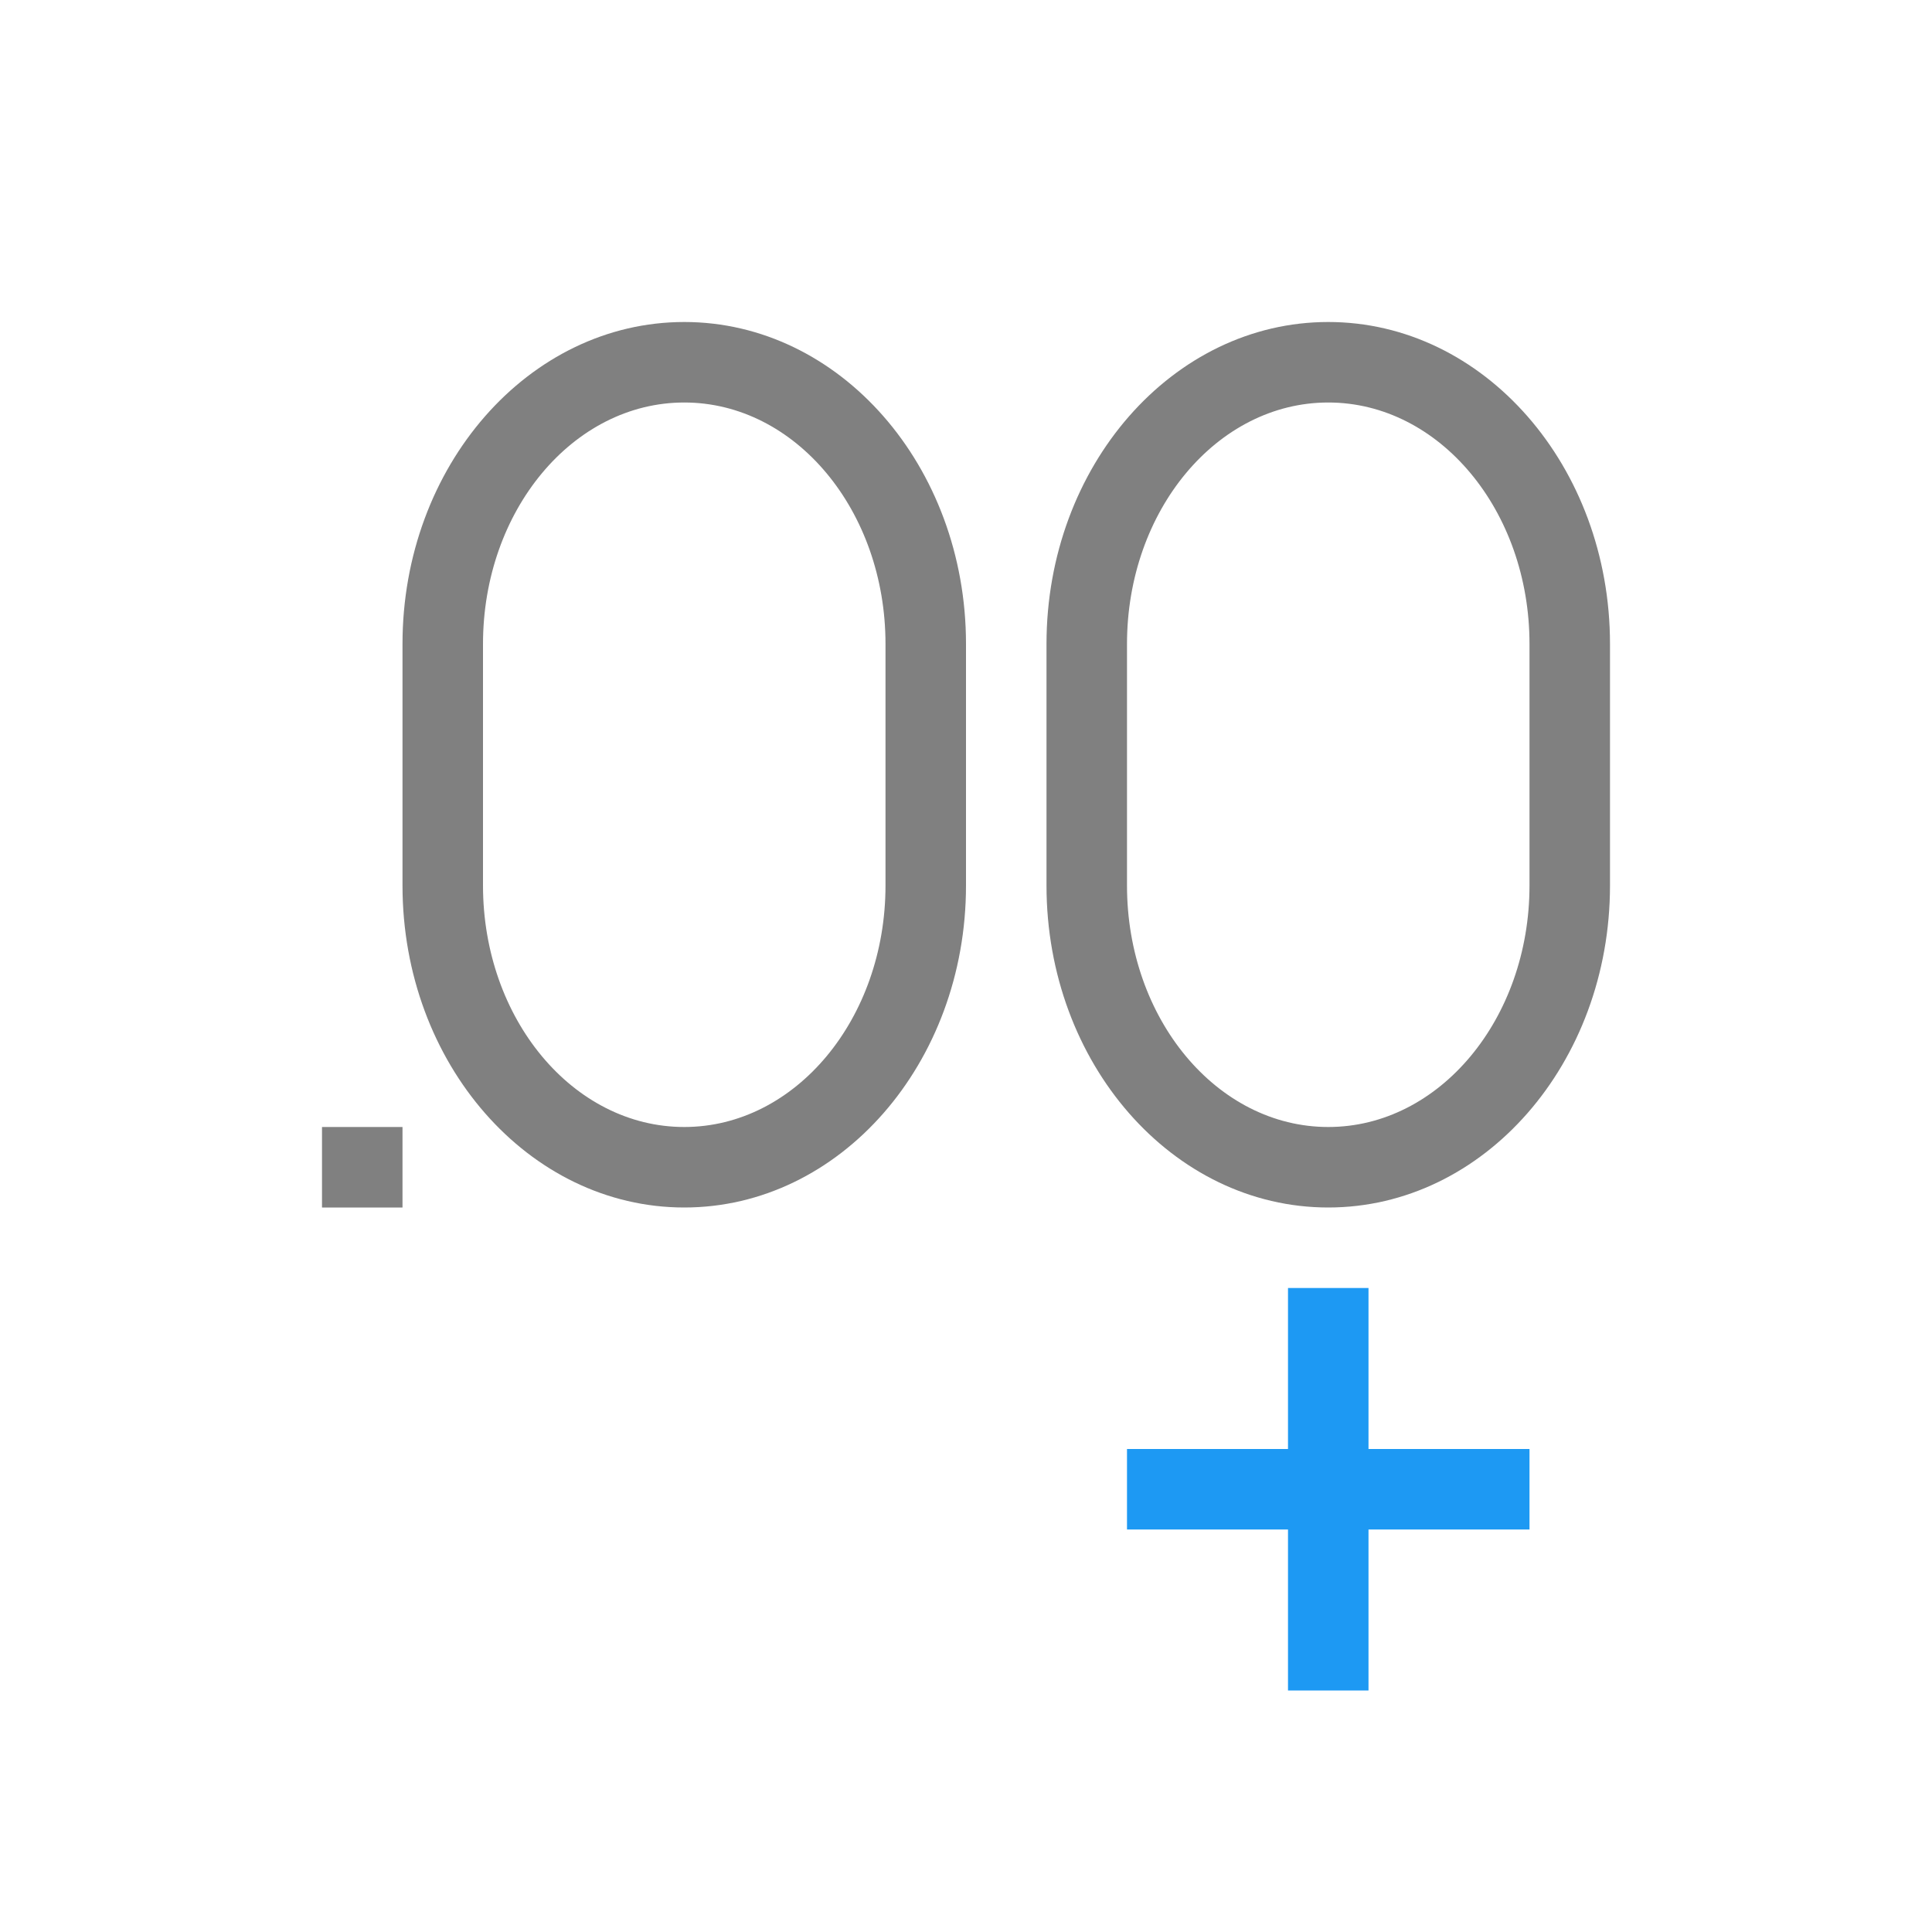
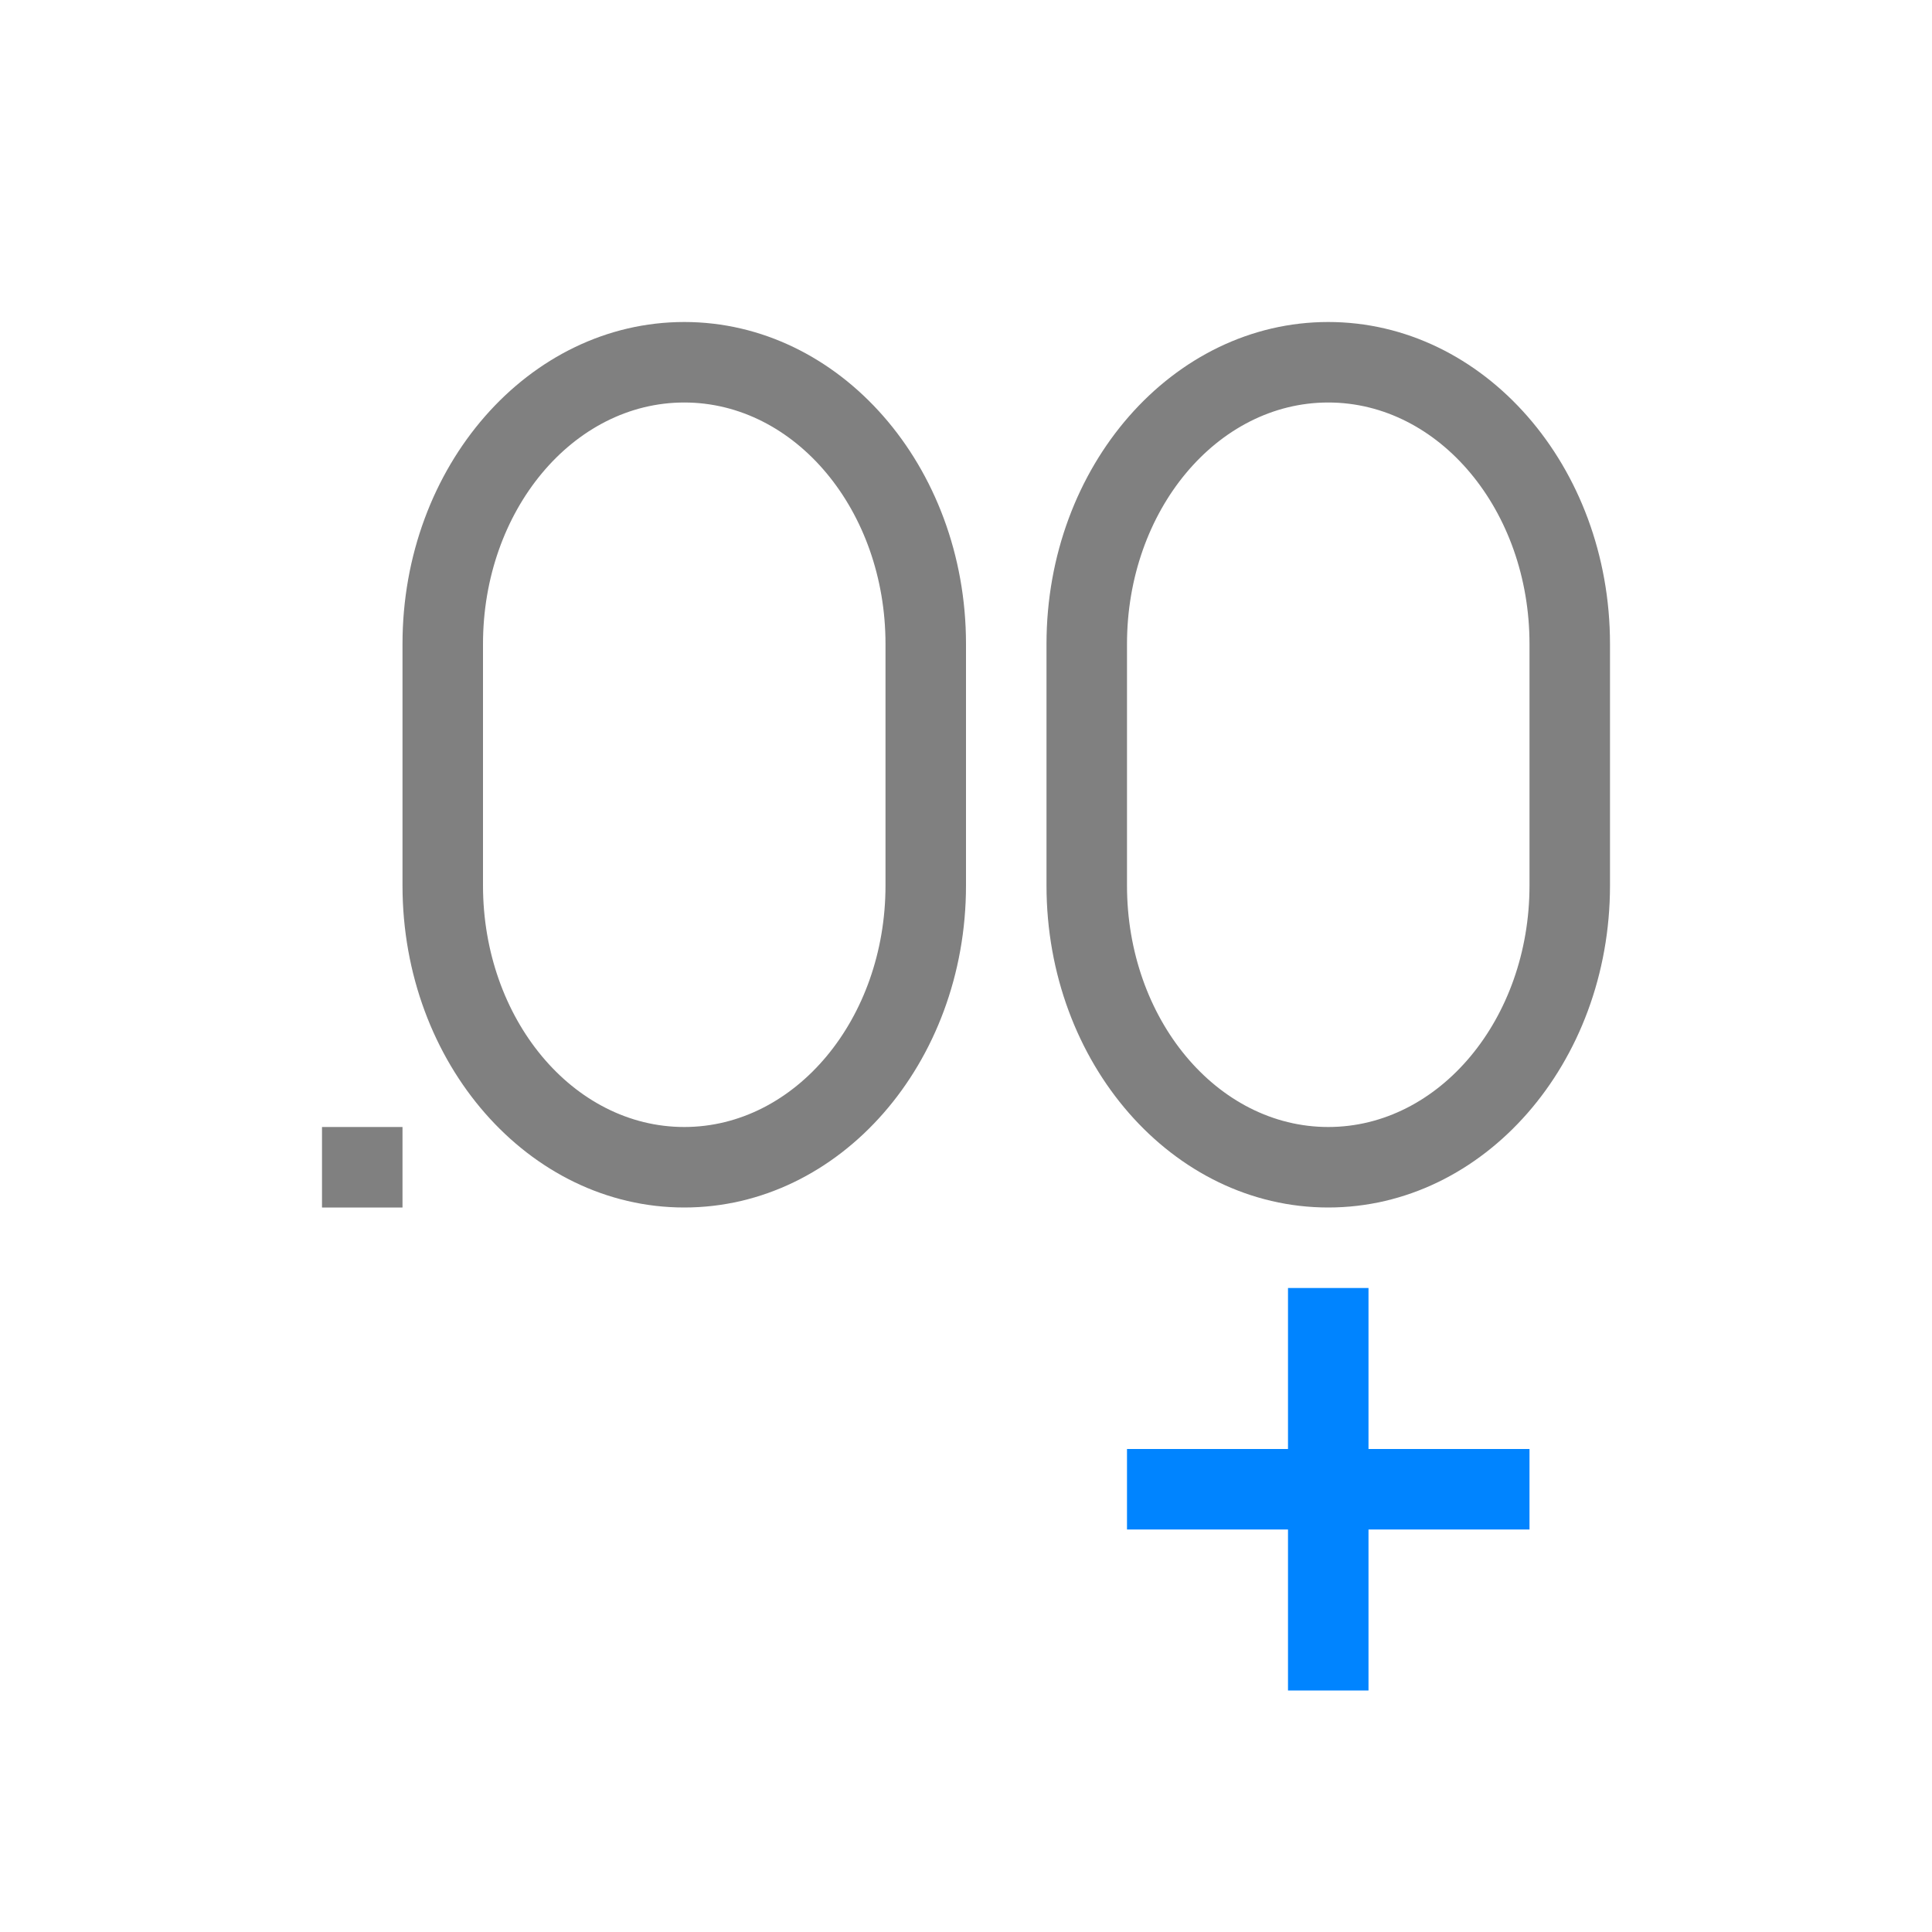
<svg xmlns="http://www.w3.org/2000/svg" viewBox="0 0 24 24">
  <path d="m8.5 4c-1.933 0-3.5 1.791-3.5 4v1 2c0 2.209 1.567 4 3.5 4s3.5-1.791 3.5-4v-2-1c0-2.209-1.567-4-3.5-4zm8 0c-1.933 0-3.5 1.791-3.5 4v1 2c0 2.209 1.567 4 3.5 4s3.5-1.791 3.5-4v-2-1c0-2.209-1.567-4-3.5-4zm-8 1c1.381 0 2.5 1.343 2.5 3v3c0 1.657-1.119 3-2.5 3s-2.5-1.343-2.5-3v-3c0-1.657 1.119-3 2.5-3zm8 0c1.381 0 2.5 1.343 2.5 3v3c0 1.657-1.119 3-2.5 3s-2.5-1.343-2.5-3v-3c0-1.657 1.119-3 2.5-3zm-12.5 9v1h1v-1z" fill="#808080" />
-   <path d="m16 16v2h-2v1h2v2h1v-2h2v-1h-2v-2z" fill="#1d99f3" />
+   <path d="m16 16v2h-2v1h2v2h1v-2h2v-1h-2v-2z" fill="#0084ff" />
</svg>
